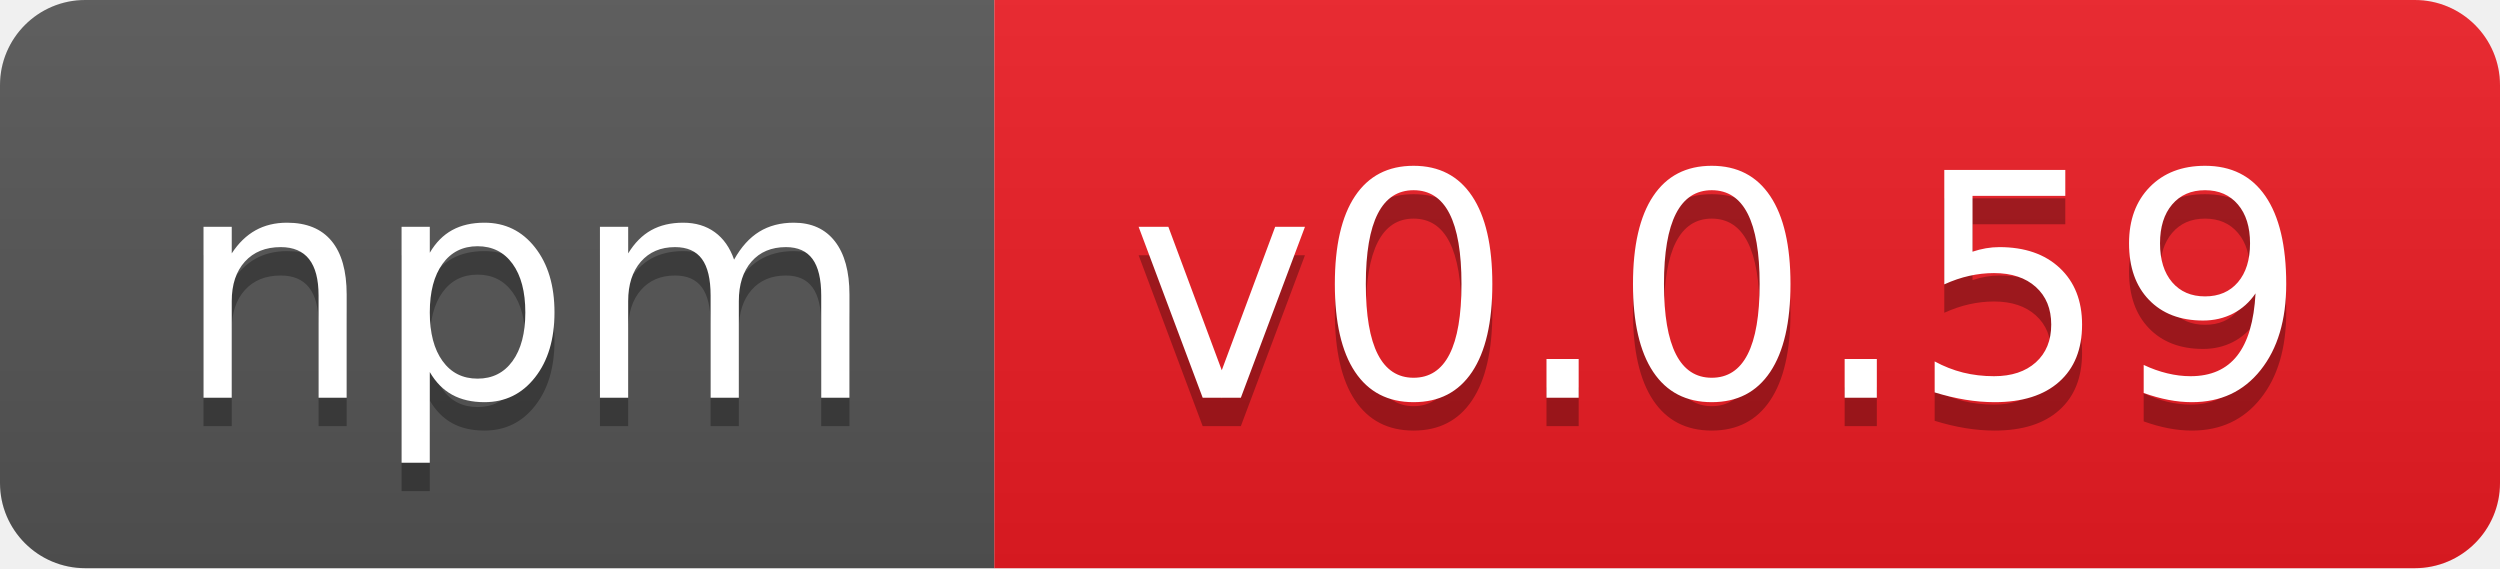
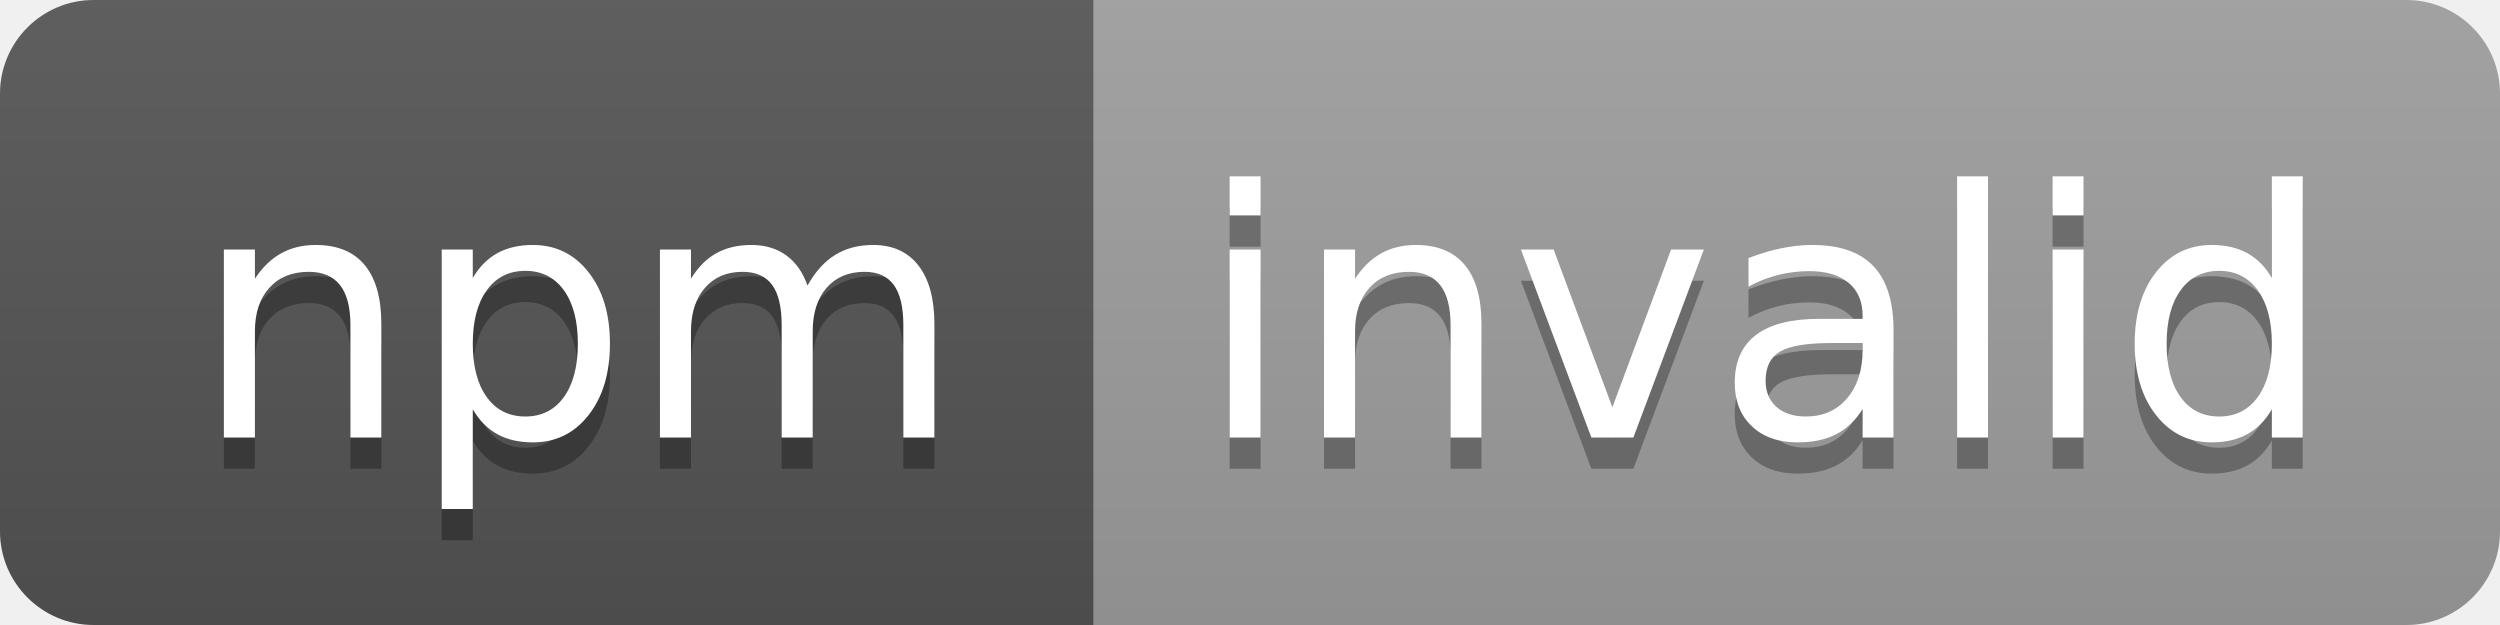
- <svg xmlns="http://www.w3.org/2000/svg" width="88" height="20" role="img" aria-label="npm: v0.0.59">
+ <svg xmlns="http://www.w3.org/2000/svg" width="80" height="20" role="img" aria-label="npm: invalid">
  <linearGradient id="s" x2="0" y2="100%">
    <stop offset="0" stop-color="#bbb" stop-opacity=".1" />
    <stop offset="1" stop-opacity=".1" />
  </linearGradient>
  <clipPath id="r">
-     <rect width="88" height="20" rx="3" fill="#fff" />
+     <rect width="80" height="20" rx="3" fill="#fff" />
  </clipPath>
  <g clip-path="url(#r)">
    <rect width="35" height="20" fill="#555" />
-     <rect x="35" width="53" height="20" fill="#ed1c24" />
-     <rect width="88" height="20" fill="url(#s)" />
+     <rect x="35" width="45" height="20" fill="#9f9f9f" />
+     <rect width="80" height="20" fill="url(#s)" />
  </g>
  <g fill="#fff" text-anchor="middle" font-family="Verdana,Geneva,DejaVu Sans,sans-serif" text-rendering="geometricPrecision" font-size="110">
    <text aria-hidden="true" x="185" y="150" fill="#010101" fill-opacity=".3" transform="scale(.1)" textLength="250">npm</text>
    <text x="185" y="140" transform="scale(.1)" fill="#fff" textLength="250">npm</text>
-     <text aria-hidden="true" x="605" y="150" fill="#010101" fill-opacity=".3" transform="scale(.1)" textLength="430">v0.0.59</text>
-     <text x="605" y="140" transform="scale(.1)" fill="#fff" textLength="430">v0.0.59</text>
+     <text aria-hidden="true" x="565" y="150" fill="#010101" fill-opacity=".3" transform="scale(.1)" textLength="350">invalid</text>
+     <text x="565" y="140" transform="scale(.1)" fill="#fff" textLength="350">invalid</text>
  </g>
</svg>
